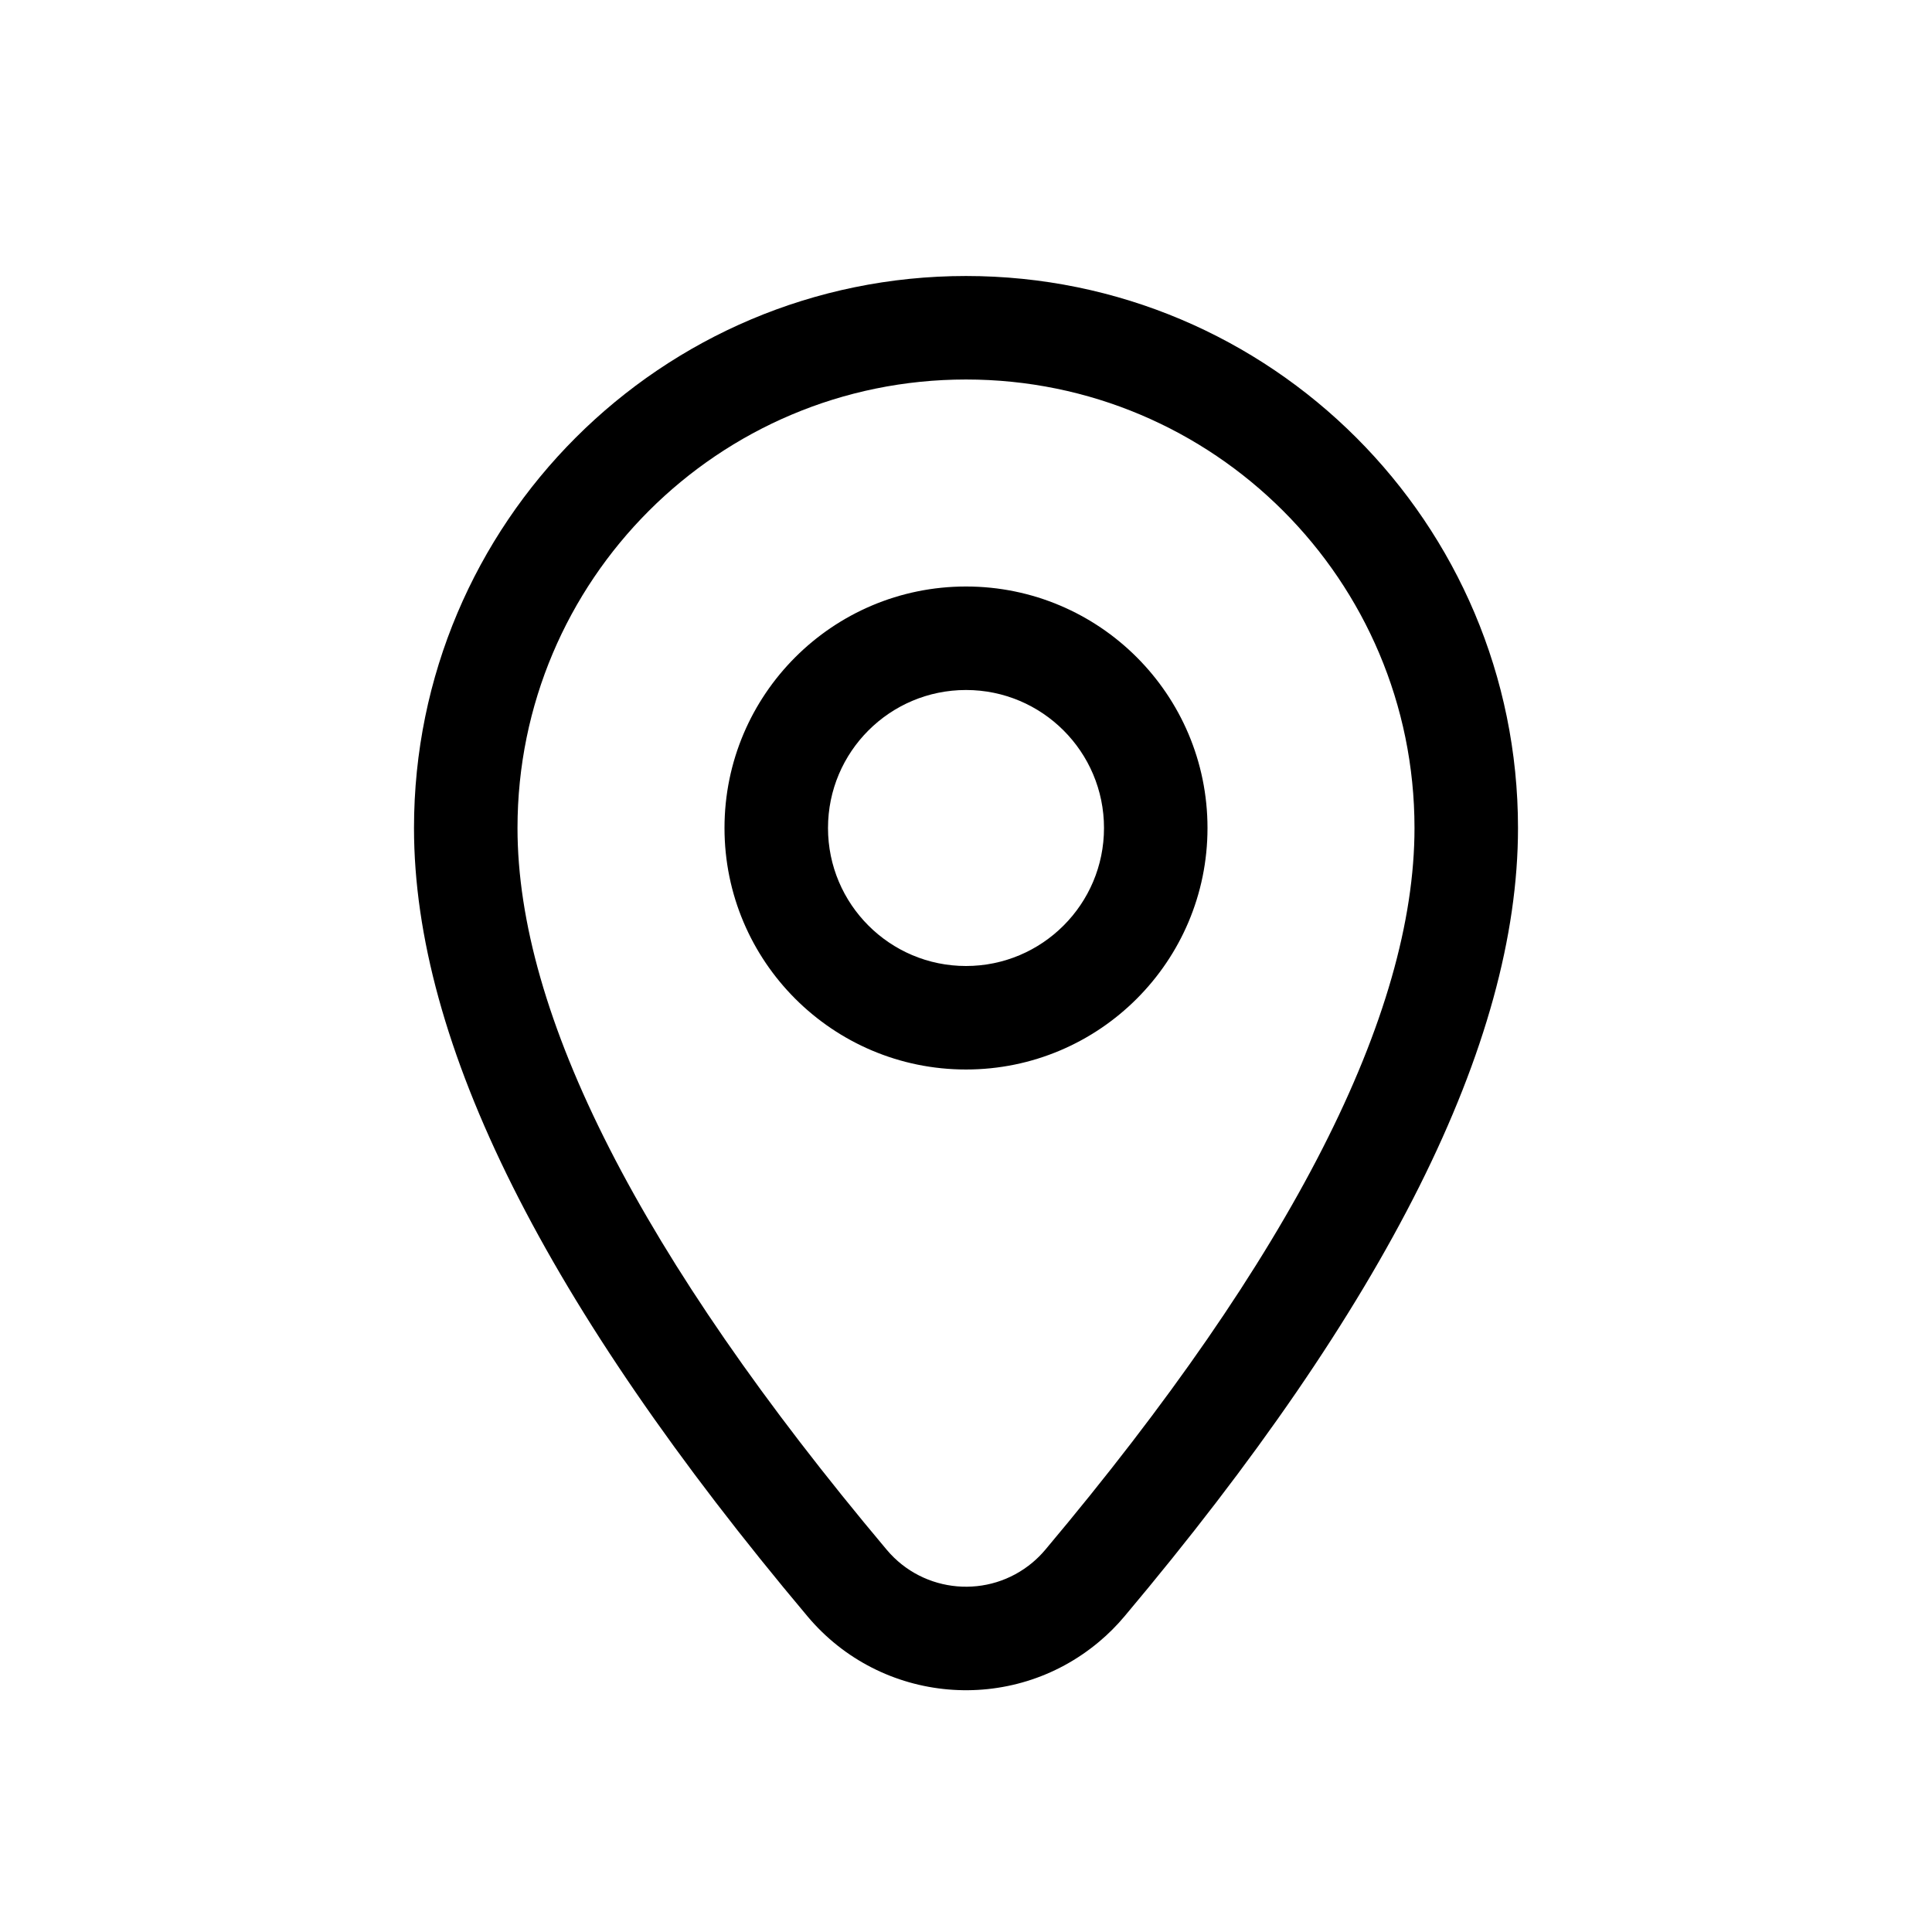
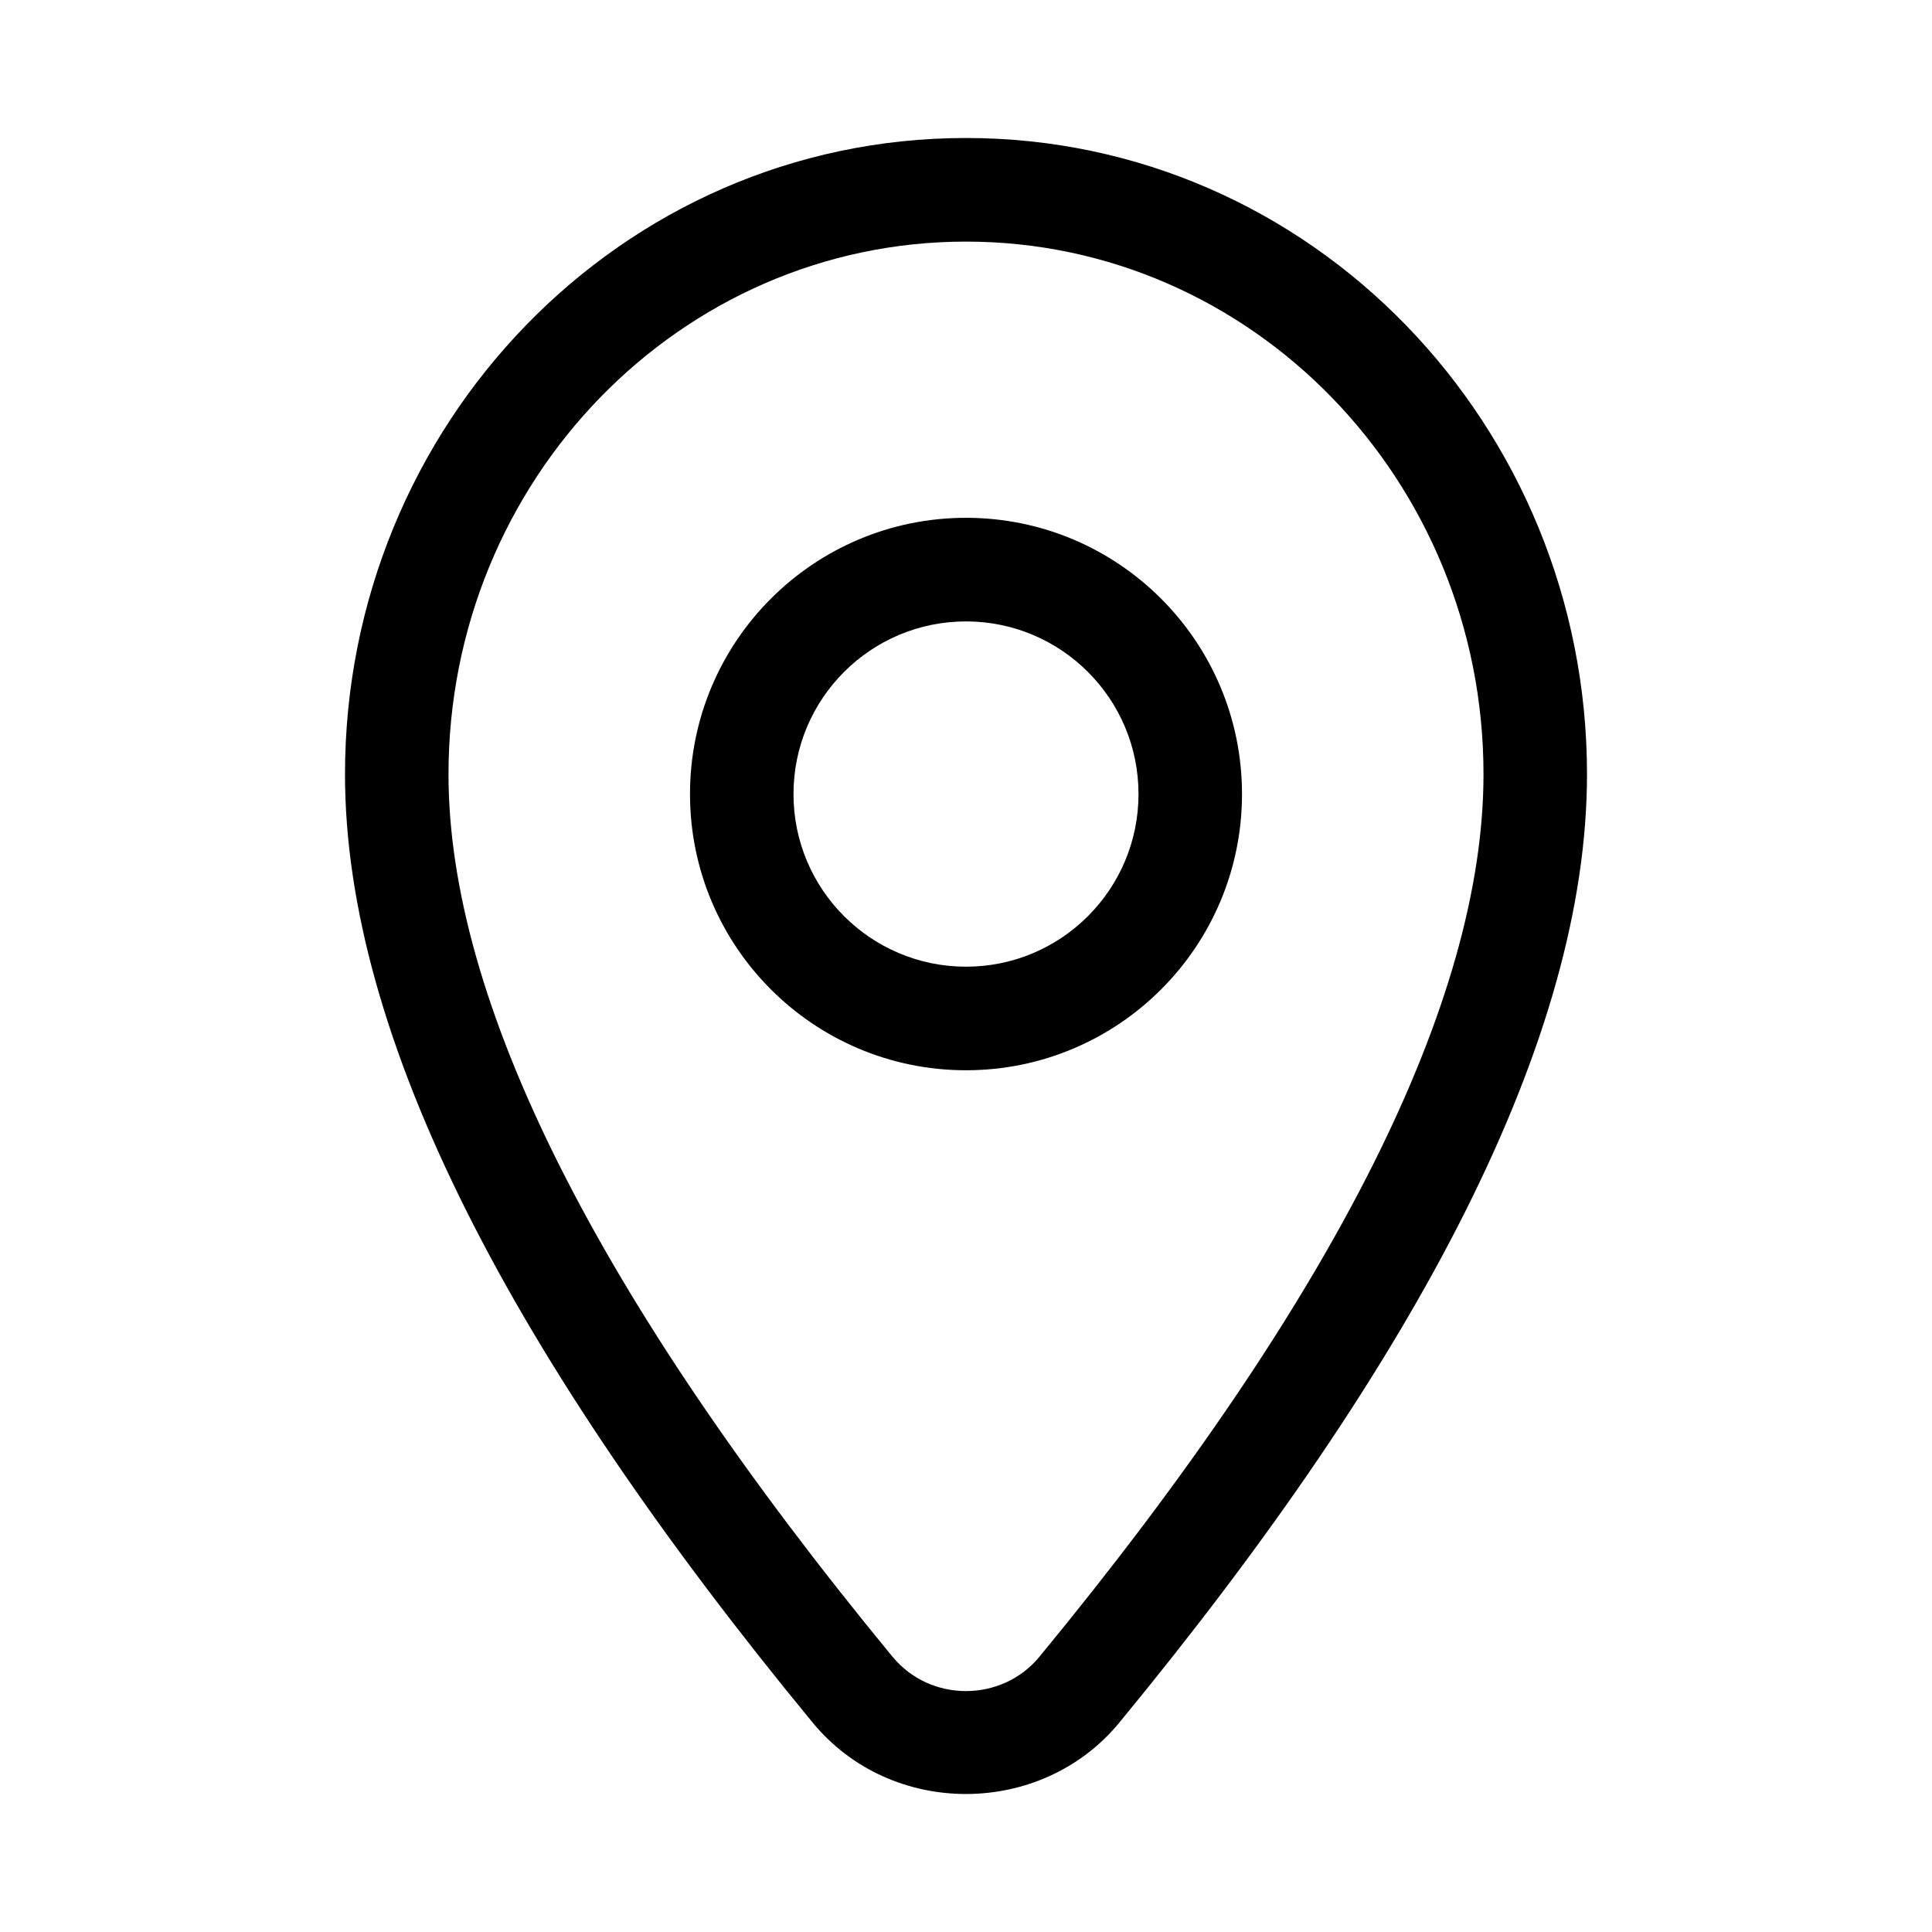
- <svg xmlns="http://www.w3.org/2000/svg" width="56px" height="56px" viewBox="0 0 56 56" version="1.1">
-   <g id="Icons-56/place_outline_56" stroke="none" stroke-width="1" fill="none" fill-rule="evenodd">
-     <g id="place_outline_56">
-       <rect x="0" y="0" width="56" height="56" />
-       <path d="M28,8 C36.837,8 44,15.163 44,24 C44,30.258 40.169,37.842 32.592,46.853 C32.37,47.117 32.126,47.362 31.861,47.584 C29.325,49.717 25.54,49.39 23.408,46.853 C15.831,37.842 12,30.258 12,24 C12,15.163 19.163,8 28,8 Z M28,11 C20.82,11 15,16.82 15,24 C15,29.394 18.54,36.402 25.704,44.923 C26.77,46.191 28.663,46.354 29.931,45.288 C30.063,45.177 30.185,45.055 30.296,44.923 C37.46,36.402 41,29.394 41,24 C41,16.82 35.18,11 28,11 Z M28,17 C31.865,17 35,20.135 35,24 C35,27.865 31.865,31 28,31 C24.135,31 21,27.865 21,24 C21,20.135 24.135,17 28,17 Z M28,20 C25.792,20 24,21.792 24,24 C24,26.208 25.792,28 28,28 C30.208,28 32,26.208 32,24 C32,21.792 30.208,20 28,20 Z" id="↳-Icon-Color" fill="currentColor" fill-rule="nonzero" />
-     </g>
-   </g>
+ <svg xmlns="http://www.w3.org/2000/svg" width="56" height="56" viewBox="0 0 56 56" fill="none">
+   <path fill-rule="evenodd" clip-rule="evenodd" d="M23.558 49.933C14.87 39.385 10 30.096 10 22.441 10 12.335 17.981 4 28 4s18 8.335 18 18.441c0 7.655-4.871 16.944-13.558 27.492-2.259 2.744-6.605 2.768-8.884 0zm2.315-1.91c1.095 1.331 3.169 1.319 4.254 0C38.75 37.554 43 28.976 43 22.442c0-8.527-6.717-15.439-15-15.439-8.283 0-15 6.912-15 15.44 0 6.533 4.25 15.11 12.873 25.582z" fill="currentColor" />
+   <path fill-rule="evenodd" clip-rule="evenodd" d="M28 18.012c-2.761 0-5 2.24-5 5.004a5.002 5.002 0 0 0 5 5.004c2.761 0 5-2.24 5-5.004a5.002 5.002 0 0 0-5-5.004zm-8 5.004c0-4.422 3.582-8.007 8-8.007s8 3.585 8 8.007-3.582 8.006-8 8.006-8-3.584-8-8.006z" fill="currentColor" />
</svg>
